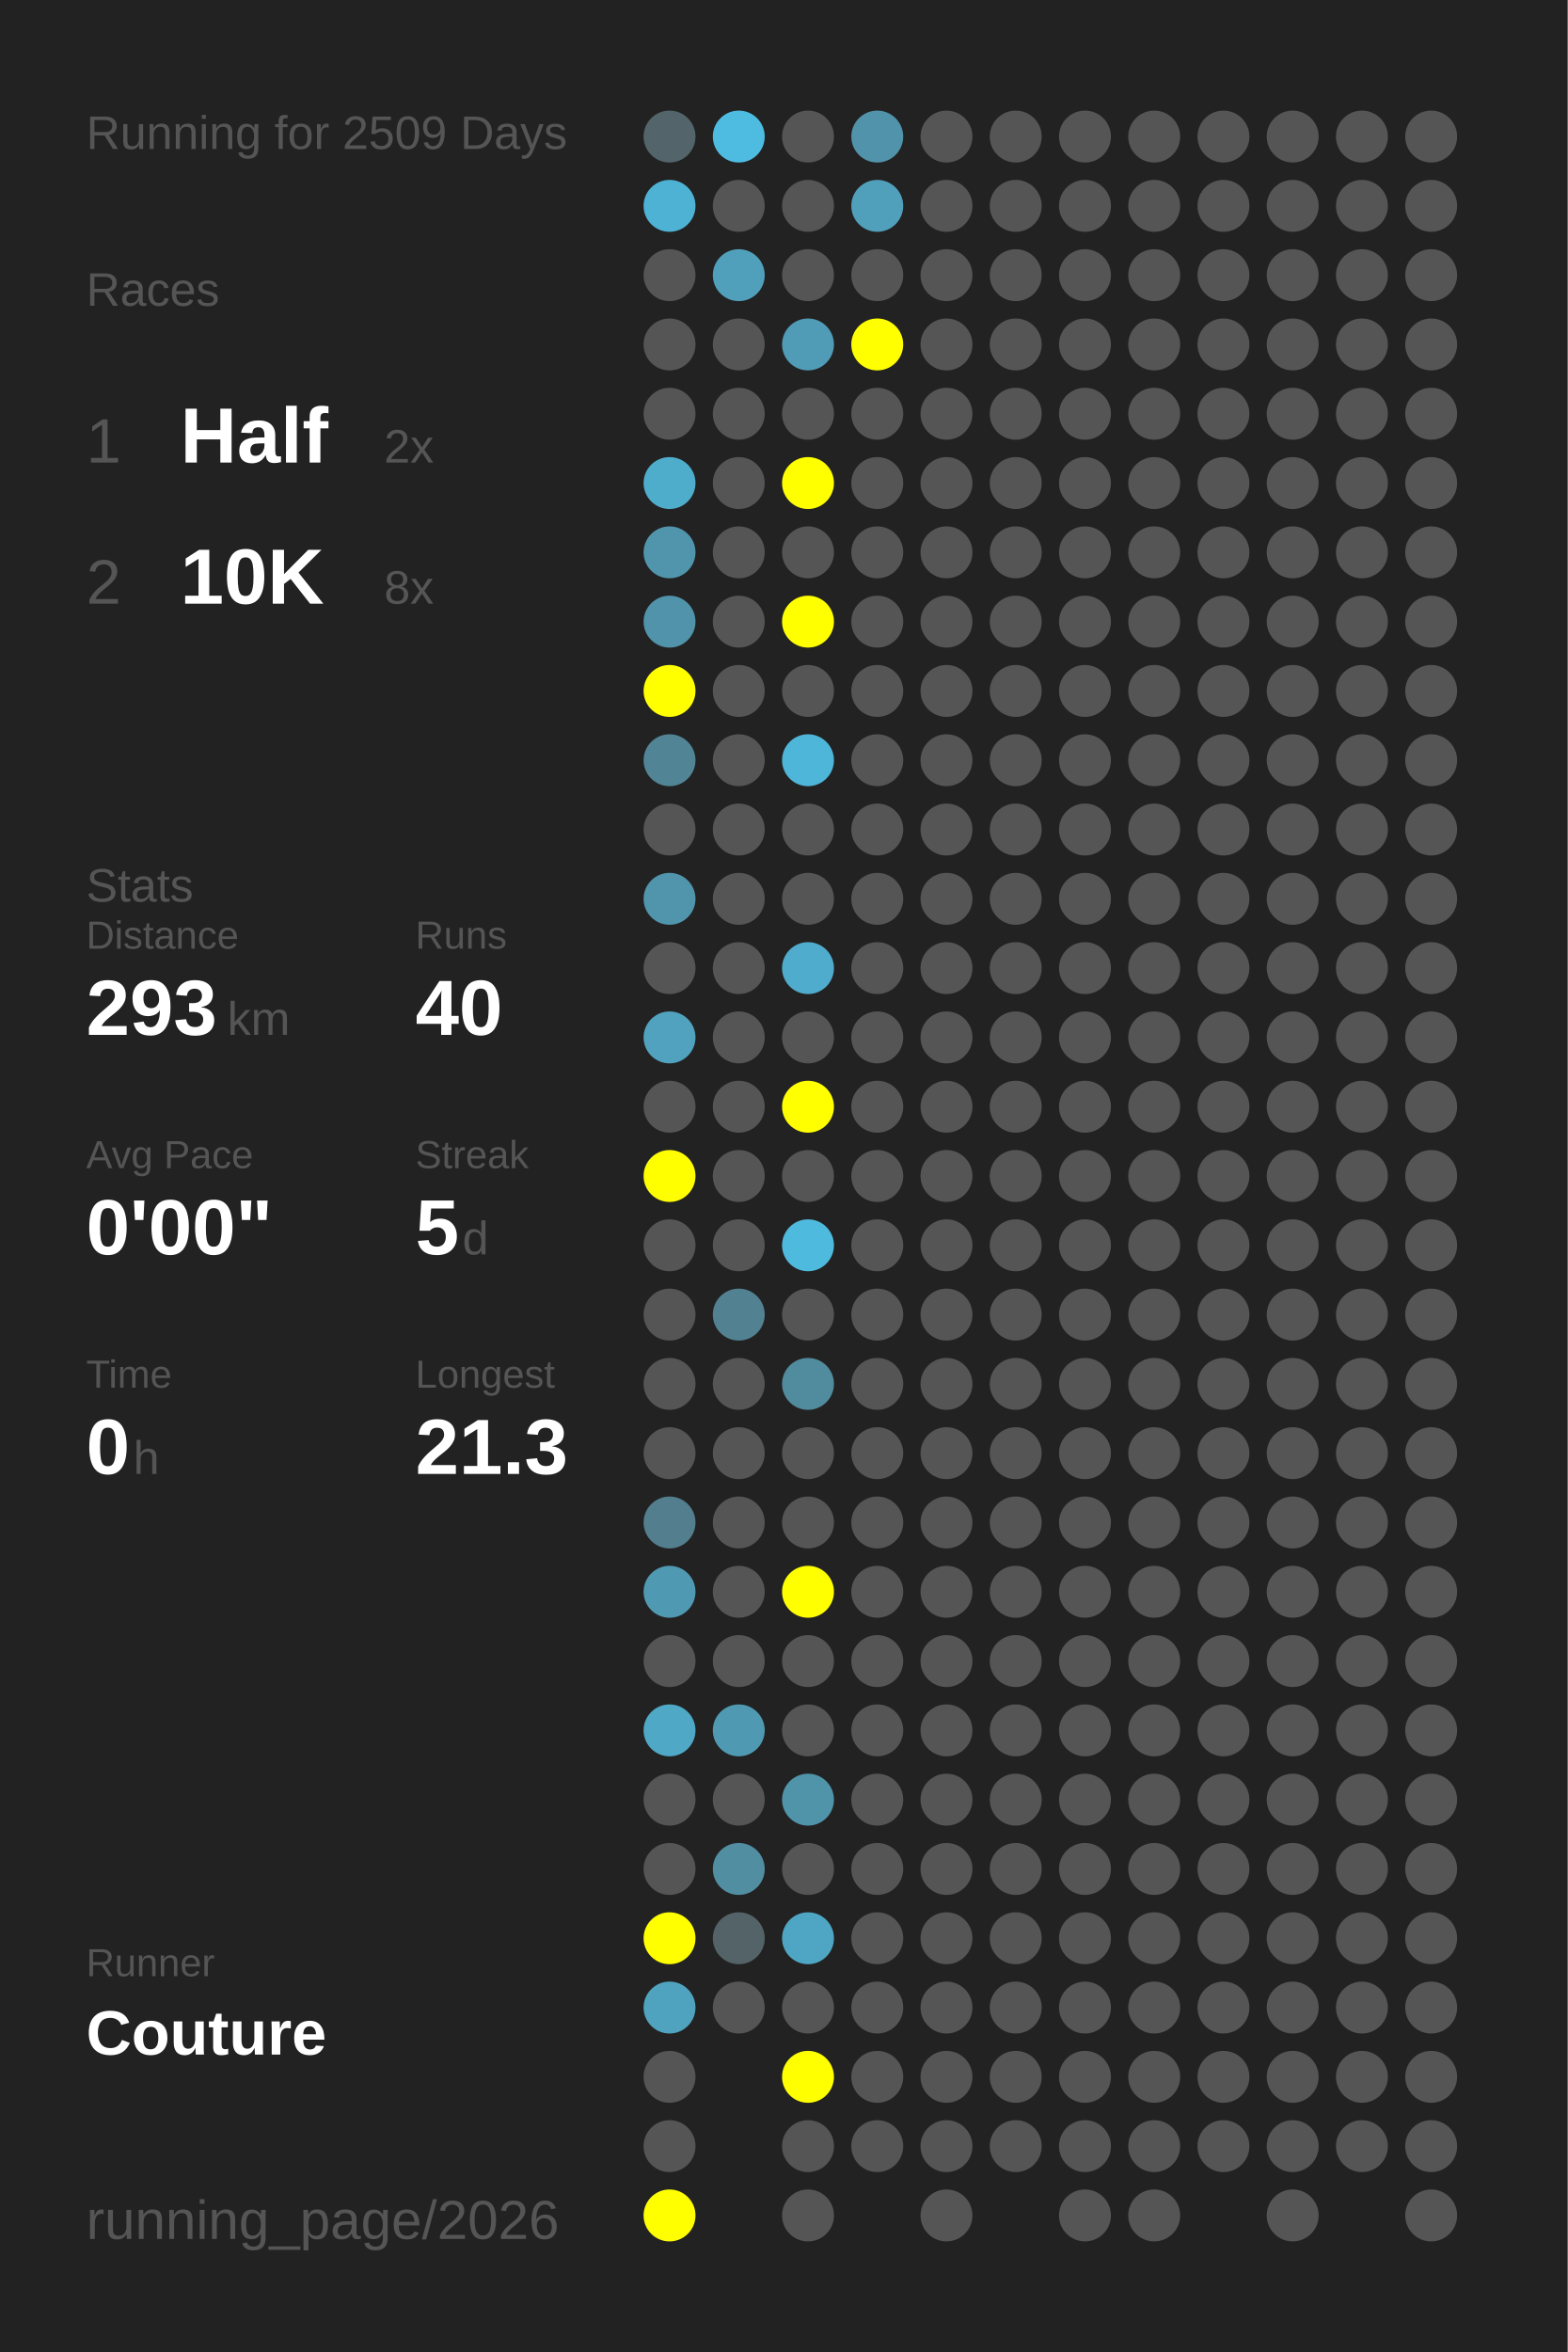
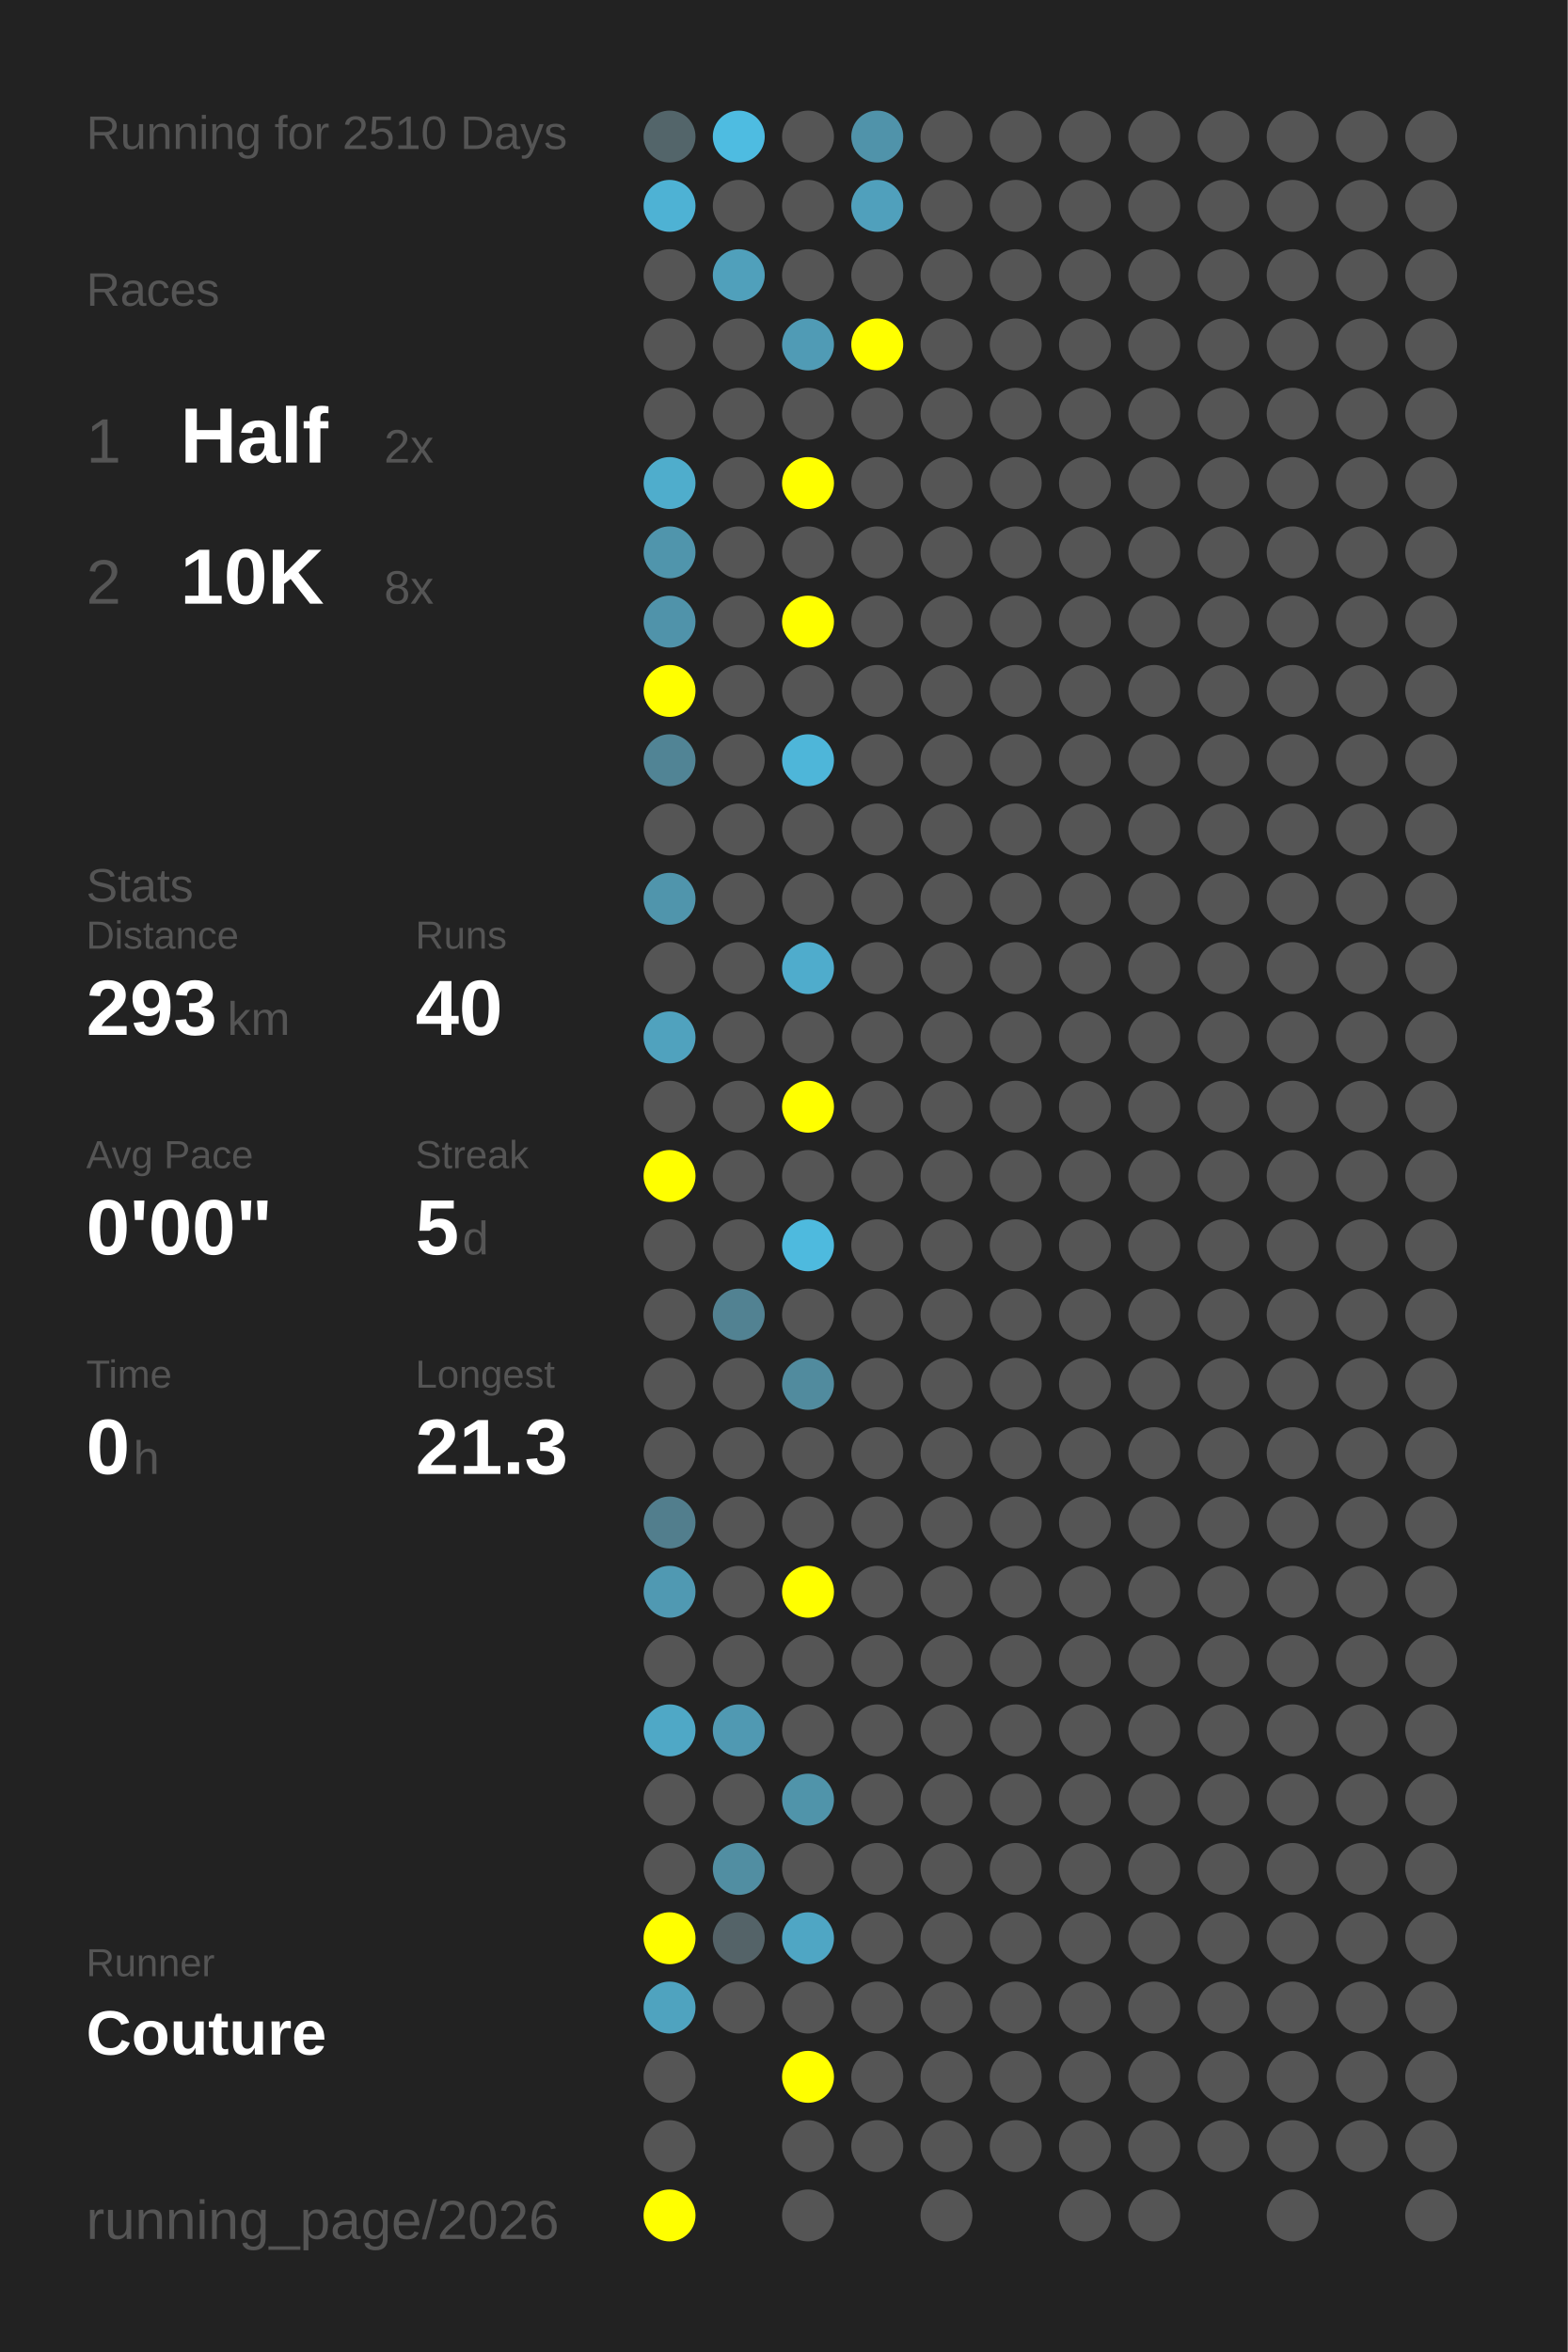
<svg xmlns="http://www.w3.org/2000/svg" baseProfile="full" height="300mm" version="1.1" viewBox="0,0,200,300" width="200mm">
  <defs />
  <rect fill="#222222" height="300" width="200" x="0" y="0" />
-   <text fill="#555555" style="font-size:6px; font-family:Arial;" x="11" y="19">Running for 2509 Days</text>
+   <text fill="#555555" style="font-size:6px; font-family:Arial;" x="11" y="19">Running for 2510 Days</text>
  <text fill="#555555" style="font-size:6px; font-family:Arial;" x="11" y="39">Races</text>
  <text fill="#555555" style="font-size:8px; font-family:Arial;" x="11" y="59">1</text>
  <text fill="#FFFFFF" style="font-size:10px; font-family:Arial; font-weight:bold;" x="23" y="59">Half</text>
  <text fill="#555555" style="font-size:6px; font-family:Arial;" x="49" y="59">2x</text>
  <text fill="#555555" style="font-size:8px; font-family:Arial;" x="11" y="77">2</text>
  <text fill="#FFFFFF" style="font-size:10px; font-family:Arial; font-weight:bold;" x="23" y="77">10K</text>
  <text fill="#555555" style="font-size:6px; font-family:Arial;" x="49" y="77">8x</text>
  <text fill="#555555" style="font-size:6px; font-family:Arial;" x="11" y="115">Stats</text>
  <text fill="#555555" style="font-size:5px; font-family:Arial;" x="11" y="121">Distance</text>
  <text fill="#FFFFFF" style="font-size:10px; font-family:Arial; font-weight:bold;" x="11" y="132">293</text>
  <text fill="#555555" style="font-size:6px; font-family:Arial;" x="29" y="132">km</text>
  <text fill="#555555" style="font-size:5px; font-family:Arial;" x="53" y="121">Runs</text>
  <text fill="#FFFFFF" style="font-size:10px; font-family:Arial; font-weight:bold;" x="53" y="132">40</text>
  <text fill="#555555" style="font-size:5px; font-family:Arial;" x="11" y="149">Avg Pace</text>
  <text fill="#FFFFFF" style="font-size:10px; font-family:Arial; font-weight:bold;" x="11" y="160">0'00"</text>
  <text fill="#555555" style="font-size:5px; font-family:Arial;" x="53" y="149">Streak</text>
  <text fill="#FFFFFF" style="font-size:10px; font-family:Arial; font-weight:bold;" x="53" y="160">5</text>
  <text fill="#555555" style="font-size:6px; font-family:Arial;" x="59" y="160">d</text>
  <text fill="#555555" style="font-size:5px; font-family:Arial;" x="11" y="177">Time</text>
  <text fill="#FFFFFF" style="font-size:10px; font-family:Arial; font-weight:bold;" x="11" y="188">0</text>
  <text fill="#555555" style="font-size:6px; font-family:Arial;" x="17" y="188">h</text>
  <text fill="#555555" style="font-size:5px; font-family:Arial;" x="53" y="177">Longest</text>
  <text fill="#FFFFFF" style="font-size:10px; font-family:Arial; font-weight:bold;" x="53" y="188">21.3</text>
  <text fill="#555555" style="font-size:5px; font-family:Arial;" x="11" y="252.065">Runner</text>
  <text fill="#FFFFFF" style="font-size:8px; font-family:Arial; font-weight:bold;" x="11" y="262.065">Couture</text>
  <text fill="#555555" style="font-size:7px; font-family:Arial;" x="11" y="285.581">running_page/2026</text>
  <circle cx="85.417" cy="17.419" fill="#53656a" r="3.312" />
  <circle cx="85.417" cy="26.258" fill="#4eb2d4" r="3.312" />
  <circle cx="85.417" cy="35.097" fill="#555555" r="3.312" />
  <circle cx="85.417" cy="43.935" fill="#555555" r="3.312" />
  <circle cx="85.417" cy="52.774" fill="#555555" r="3.312" />
  <circle cx="85.417" cy="61.613" fill="#4fadcc" r="3.312" />
  <circle cx="85.417" cy="70.452" fill="#5095ac" r="3.312" />
  <circle cx="85.417" cy="79.29" fill="#5093aa" r="3.312" />
  <circle cx="85.417" cy="88.129" fill="#FFFF00" r="3.312" />
  <circle cx="85.417" cy="96.968" fill="#518495" r="3.312" />
  <circle cx="85.417" cy="105.806" fill="#555555" r="3.312" />
  <circle cx="85.417" cy="114.645" fill="#5095ac" r="3.312" />
  <circle cx="85.417" cy="123.484" fill="#555555" r="3.312" />
  <circle cx="85.417" cy="132.323" fill="#50a2be" r="3.312" />
  <circle cx="85.417" cy="141.161" fill="#555555" r="3.312" />
  <circle cx="85.417" cy="150" fill="#FFFF00" r="3.312" />
  <circle cx="85.417" cy="158.839" fill="#555555" r="3.312" />
  <circle cx="85.417" cy="167.677" fill="#555555" r="3.312" />
  <circle cx="85.417" cy="176.516" fill="#555555" r="3.312" />
  <circle cx="85.417" cy="185.355" fill="#555555" r="3.312" />
  <circle cx="85.417" cy="194.194" fill="#527e8d" r="3.312" />
  <circle cx="85.417" cy="203.032" fill="#5099b2" r="3.312" />
  <circle cx="85.417" cy="211.871" fill="#555555" r="3.312" />
  <circle cx="85.417" cy="220.71" fill="#4fa8c6" r="3.312" />
  <circle cx="85.417" cy="229.548" fill="#555555" r="3.312" />
  <circle cx="85.417" cy="238.387" fill="#555555" r="3.312" />
  <circle cx="85.417" cy="247.226" fill="#FFFF00" r="3.312" />
  <circle cx="85.417" cy="256.065" fill="#4fa3bf" r="3.312" />
  <circle cx="85.417" cy="264.903" fill="#555555" r="3.312" />
  <circle cx="85.417" cy="273.742" fill="#555555" r="3.312" />
  <circle cx="85.417" cy="282.581" fill="#FFFF00" r="3.312" />
  <circle cx="94.25" cy="17.419" fill="#4ebce1" r="3.312" />
  <circle cx="94.25" cy="26.258" fill="#555555" r="3.312" />
  <circle cx="94.25" cy="35.097" fill="#50a0bb" r="3.312" />
  <circle cx="94.25" cy="43.935" fill="#555555" r="3.312" />
  <circle cx="94.25" cy="52.774" fill="#555555" r="3.312" />
  <circle cx="94.25" cy="61.613" fill="#555555" r="3.312" />
  <circle cx="94.25" cy="70.452" fill="#555555" r="3.312" />
  <circle cx="94.25" cy="79.29" fill="#555555" r="3.312" />
  <circle cx="94.25" cy="88.129" fill="#555555" r="3.312" />
  <circle cx="94.25" cy="96.968" fill="#555555" r="3.312" />
  <circle cx="94.25" cy="105.806" fill="#555555" r="3.312" />
  <circle cx="94.25" cy="114.645" fill="#555555" r="3.312" />
  <circle cx="94.25" cy="123.484" fill="#555555" r="3.312" />
  <circle cx="94.25" cy="132.323" fill="#555555" r="3.312" />
  <circle cx="94.25" cy="141.161" fill="#555555" r="3.312" />
  <circle cx="94.25" cy="150" fill="#555555" r="3.312" />
  <circle cx="94.25" cy="158.839" fill="#555555" r="3.312" />
  <circle cx="94.25" cy="167.677" fill="#528292" r="3.312" />
  <circle cx="94.25" cy="176.516" fill="#555555" r="3.312" />
  <circle cx="94.25" cy="185.355" fill="#555555" r="3.312" />
  <circle cx="94.25" cy="194.194" fill="#555555" r="3.312" />
  <circle cx="94.25" cy="203.032" fill="#555555" r="3.312" />
  <circle cx="94.25" cy="211.871" fill="#555555" r="3.312" />
  <circle cx="94.25" cy="220.71" fill="#5099b2" r="3.312" />
  <circle cx="94.25" cy="229.548" fill="#555555" r="3.312" />
  <circle cx="94.25" cy="238.387" fill="#518ea2" r="3.312" />
  <circle cx="94.25" cy="247.226" fill="#546368" r="3.312" />
  <circle cx="94.25" cy="256.065" fill="#555555" r="3.312" />
  <circle cx="103.083" cy="17.419" fill="#555555" r="3.312" />
  <circle cx="103.083" cy="26.258" fill="#555555" r="3.312" />
  <circle cx="103.083" cy="35.097" fill="#555555" r="3.312" />
  <circle cx="103.083" cy="43.935" fill="#509bb5" r="3.312" />
  <circle cx="103.083" cy="52.774" fill="#555555" r="3.312" />
  <circle cx="103.083" cy="61.613" fill="#FFFF00" r="3.312" />
  <circle cx="103.083" cy="70.452" fill="#555555" r="3.312" />
  <circle cx="103.083" cy="79.29" fill="#FFFF00" r="3.312" />
  <circle cx="103.083" cy="88.129" fill="#555555" r="3.312" />
  <circle cx="103.083" cy="96.968" fill="#4eb6d9" r="3.312" />
  <circle cx="103.083" cy="105.806" fill="#555555" r="3.312" />
  <circle cx="103.083" cy="114.645" fill="#555555" r="3.312" />
  <circle cx="103.083" cy="123.484" fill="#4faccc" r="3.312" />
  <circle cx="103.083" cy="132.323" fill="#555555" r="3.312" />
  <circle cx="103.083" cy="141.161" fill="#FFFF00" r="3.312" />
  <circle cx="103.083" cy="150" fill="#555555" r="3.312" />
  <circle cx="103.083" cy="158.839" fill="#4ebade" r="3.312" />
  <circle cx="103.083" cy="167.677" fill="#555555" r="3.312" />
  <circle cx="103.083" cy="176.516" fill="#518b9e" r="3.312" />
  <circle cx="103.083" cy="185.355" fill="#555555" r="3.312" />
  <circle cx="103.083" cy="194.194" fill="#555555" r="3.312" />
  <circle cx="103.083" cy="203.032" fill="#FFFF00" r="3.312" />
  <circle cx="103.083" cy="211.871" fill="#555555" r="3.312" />
  <circle cx="103.083" cy="220.71" fill="#555555" r="3.312" />
  <circle cx="103.083" cy="229.548" fill="#5094aa" r="3.312" />
  <circle cx="103.083" cy="238.387" fill="#555555" r="3.312" />
  <circle cx="103.083" cy="247.226" fill="#4fa6c4" r="3.312" />
  <circle cx="103.083" cy="256.065" fill="#555555" r="3.312" />
  <circle cx="103.083" cy="264.903" fill="#FFFF00" r="3.312" />
  <circle cx="103.083" cy="273.742" fill="#555555" r="3.312" />
  <circle cx="103.083" cy="282.581" fill="#555555" r="3.312" />
  <circle cx="111.917" cy="17.419" fill="#5093aa" r="3.312" />
  <circle cx="111.917" cy="26.258" fill="#50a0bc" r="3.312" />
  <circle cx="111.917" cy="35.097" fill="#555555" r="3.312" />
  <circle cx="111.917" cy="43.935" fill="#FFFF00" r="3.312" />
  <circle cx="111.917" cy="52.774" fill="#555555" r="3.312" />
  <circle cx="111.917" cy="61.613" fill="#555555" r="3.312" />
  <circle cx="111.917" cy="70.452" fill="#555555" r="3.312" />
  <circle cx="111.917" cy="79.29" fill="#555555" r="3.312" />
  <circle cx="111.917" cy="88.129" fill="#555555" r="3.312" />
  <circle cx="111.917" cy="96.968" fill="#555555" r="3.312" />
  <circle cx="111.917" cy="105.806" fill="#555555" r="3.312" />
  <circle cx="111.917" cy="114.645" fill="#555555" r="3.312" />
  <circle cx="111.917" cy="123.484" fill="#555555" r="3.312" />
  <circle cx="111.917" cy="132.323" fill="#555555" r="3.312" />
  <circle cx="111.917" cy="141.161" fill="#555555" r="3.312" />
  <circle cx="111.917" cy="150" fill="#555555" r="3.312" />
  <circle cx="111.917" cy="158.839" fill="#555555" r="3.312" />
  <circle cx="111.917" cy="167.677" fill="#555555" r="3.312" />
  <circle cx="111.917" cy="176.516" fill="#555555" r="3.312" />
  <circle cx="111.917" cy="185.355" fill="#555555" r="3.312" />
  <circle cx="111.917" cy="194.194" fill="#555555" r="3.312" />
  <circle cx="111.917" cy="203.032" fill="#555555" r="3.312" />
  <circle cx="111.917" cy="211.871" fill="#555555" r="3.312" />
  <circle cx="111.917" cy="220.71" fill="#555555" r="3.312" />
  <circle cx="111.917" cy="229.548" fill="#555555" r="3.312" />
  <circle cx="111.917" cy="238.387" fill="#555555" r="3.312" />
  <circle cx="111.917" cy="247.226" fill="#555555" r="3.312" />
  <circle cx="111.917" cy="256.065" fill="#555555" r="3.312" />
  <circle cx="111.917" cy="264.903" fill="#555555" r="3.312" />
  <circle cx="111.917" cy="273.742" fill="#555555" r="3.312" />
  <circle cx="120.75" cy="17.419" fill="#555555" r="3.312" />
  <circle cx="120.75" cy="26.258" fill="#555555" r="3.312" />
  <circle cx="120.75" cy="35.097" fill="#555555" r="3.312" />
  <circle cx="120.75" cy="43.935" fill="#555555" r="3.312" />
  <circle cx="120.75" cy="52.774" fill="#555555" r="3.312" />
  <circle cx="120.75" cy="61.613" fill="#555555" r="3.312" />
  <circle cx="120.75" cy="70.452" fill="#555555" r="3.312" />
  <circle cx="120.75" cy="79.29" fill="#555555" r="3.312" />
  <circle cx="120.75" cy="88.129" fill="#555555" r="3.312" />
  <circle cx="120.75" cy="96.968" fill="#555555" r="3.312" />
  <circle cx="120.75" cy="105.806" fill="#555555" r="3.312" />
  <circle cx="120.75" cy="114.645" fill="#555555" r="3.312" />
  <circle cx="120.75" cy="123.484" fill="#555555" r="3.312" />
  <circle cx="120.75" cy="132.323" fill="#555555" r="3.312" />
  <circle cx="120.75" cy="141.161" fill="#555555" r="3.312" />
  <circle cx="120.75" cy="150" fill="#555555" r="3.312" />
  <circle cx="120.75" cy="158.839" fill="#555555" r="3.312" />
  <circle cx="120.75" cy="167.677" fill="#555555" r="3.312" />
  <circle cx="120.75" cy="176.516" fill="#555555" r="3.312" />
  <circle cx="120.75" cy="185.355" fill="#555555" r="3.312" />
  <circle cx="120.75" cy="194.194" fill="#555555" r="3.312" />
  <circle cx="120.75" cy="203.032" fill="#555555" r="3.312" />
  <circle cx="120.75" cy="211.871" fill="#555555" r="3.312" />
  <circle cx="120.75" cy="220.71" fill="#555555" r="3.312" />
  <circle cx="120.75" cy="229.548" fill="#555555" r="3.312" />
  <circle cx="120.75" cy="238.387" fill="#555555" r="3.312" />
  <circle cx="120.75" cy="247.226" fill="#555555" r="3.312" />
  <circle cx="120.75" cy="256.065" fill="#555555" r="3.312" />
  <circle cx="120.75" cy="264.903" fill="#555555" r="3.312" />
  <circle cx="120.75" cy="273.742" fill="#555555" r="3.312" />
  <circle cx="120.75" cy="282.581" fill="#555555" r="3.312" />
  <circle cx="129.583" cy="17.419" fill="#555555" r="3.312" />
  <circle cx="129.583" cy="26.258" fill="#555555" r="3.312" />
  <circle cx="129.583" cy="35.097" fill="#555555" r="3.312" />
  <circle cx="129.583" cy="43.935" fill="#555555" r="3.312" />
  <circle cx="129.583" cy="52.774" fill="#555555" r="3.312" />
  <circle cx="129.583" cy="61.613" fill="#555555" r="3.312" />
  <circle cx="129.583" cy="70.452" fill="#555555" r="3.312" />
  <circle cx="129.583" cy="79.29" fill="#555555" r="3.312" />
  <circle cx="129.583" cy="88.129" fill="#555555" r="3.312" />
  <circle cx="129.583" cy="96.968" fill="#555555" r="3.312" />
  <circle cx="129.583" cy="105.806" fill="#555555" r="3.312" />
  <circle cx="129.583" cy="114.645" fill="#555555" r="3.312" />
  <circle cx="129.583" cy="123.484" fill="#555555" r="3.312" />
  <circle cx="129.583" cy="132.323" fill="#555555" r="3.312" />
  <circle cx="129.583" cy="141.161" fill="#555555" r="3.312" />
  <circle cx="129.583" cy="150" fill="#555555" r="3.312" />
  <circle cx="129.583" cy="158.839" fill="#555555" r="3.312" />
  <circle cx="129.583" cy="167.677" fill="#555555" r="3.312" />
  <circle cx="129.583" cy="176.516" fill="#555555" r="3.312" />
  <circle cx="129.583" cy="185.355" fill="#555555" r="3.312" />
  <circle cx="129.583" cy="194.194" fill="#555555" r="3.312" />
  <circle cx="129.583" cy="203.032" fill="#555555" r="3.312" />
  <circle cx="129.583" cy="211.871" fill="#555555" r="3.312" />
  <circle cx="129.583" cy="220.71" fill="#555555" r="3.312" />
  <circle cx="129.583" cy="229.548" fill="#555555" r="3.312" />
  <circle cx="129.583" cy="238.387" fill="#555555" r="3.312" />
  <circle cx="129.583" cy="247.226" fill="#555555" r="3.312" />
  <circle cx="129.583" cy="256.065" fill="#555555" r="3.312" />
  <circle cx="129.583" cy="264.903" fill="#555555" r="3.312" />
  <circle cx="129.583" cy="273.742" fill="#555555" r="3.312" />
  <circle cx="138.417" cy="17.419" fill="#555555" r="3.312" />
  <circle cx="138.417" cy="26.258" fill="#555555" r="3.312" />
  <circle cx="138.417" cy="35.097" fill="#555555" r="3.312" />
  <circle cx="138.417" cy="43.935" fill="#555555" r="3.312" />
  <circle cx="138.417" cy="52.774" fill="#555555" r="3.312" />
  <circle cx="138.417" cy="61.613" fill="#555555" r="3.312" />
  <circle cx="138.417" cy="70.452" fill="#555555" r="3.312" />
  <circle cx="138.417" cy="79.29" fill="#555555" r="3.312" />
  <circle cx="138.417" cy="88.129" fill="#555555" r="3.312" />
  <circle cx="138.417" cy="96.968" fill="#555555" r="3.312" />
  <circle cx="138.417" cy="105.806" fill="#555555" r="3.312" />
  <circle cx="138.417" cy="114.645" fill="#555555" r="3.312" />
  <circle cx="138.417" cy="123.484" fill="#555555" r="3.312" />
  <circle cx="138.417" cy="132.323" fill="#555555" r="3.312" />
  <circle cx="138.417" cy="141.161" fill="#555555" r="3.312" />
  <circle cx="138.417" cy="150" fill="#555555" r="3.312" />
  <circle cx="138.417" cy="158.839" fill="#555555" r="3.312" />
  <circle cx="138.417" cy="167.677" fill="#555555" r="3.312" />
  <circle cx="138.417" cy="176.516" fill="#555555" r="3.312" />
  <circle cx="138.417" cy="185.355" fill="#555555" r="3.312" />
  <circle cx="138.417" cy="194.194" fill="#555555" r="3.312" />
  <circle cx="138.417" cy="203.032" fill="#555555" r="3.312" />
  <circle cx="138.417" cy="211.871" fill="#555555" r="3.312" />
  <circle cx="138.417" cy="220.71" fill="#555555" r="3.312" />
  <circle cx="138.417" cy="229.548" fill="#555555" r="3.312" />
  <circle cx="138.417" cy="238.387" fill="#555555" r="3.312" />
  <circle cx="138.417" cy="247.226" fill="#555555" r="3.312" />
  <circle cx="138.417" cy="256.065" fill="#555555" r="3.312" />
  <circle cx="138.417" cy="264.903" fill="#555555" r="3.312" />
  <circle cx="138.417" cy="273.742" fill="#555555" r="3.312" />
  <circle cx="138.417" cy="282.581" fill="#555555" r="3.312" />
  <circle cx="147.25" cy="17.419" fill="#555555" r="3.312" />
  <circle cx="147.25" cy="26.258" fill="#555555" r="3.312" />
  <circle cx="147.25" cy="35.097" fill="#555555" r="3.312" />
  <circle cx="147.25" cy="43.935" fill="#555555" r="3.312" />
  <circle cx="147.25" cy="52.774" fill="#555555" r="3.312" />
  <circle cx="147.25" cy="61.613" fill="#555555" r="3.312" />
  <circle cx="147.25" cy="70.452" fill="#555555" r="3.312" />
  <circle cx="147.25" cy="79.29" fill="#555555" r="3.312" />
  <circle cx="147.25" cy="88.129" fill="#555555" r="3.312" />
  <circle cx="147.25" cy="96.968" fill="#555555" r="3.312" />
  <circle cx="147.25" cy="105.806" fill="#555555" r="3.312" />
  <circle cx="147.25" cy="114.645" fill="#555555" r="3.312" />
  <circle cx="147.25" cy="123.484" fill="#555555" r="3.312" />
  <circle cx="147.25" cy="132.323" fill="#555555" r="3.312" />
  <circle cx="147.25" cy="141.161" fill="#555555" r="3.312" />
  <circle cx="147.25" cy="150" fill="#555555" r="3.312" />
  <circle cx="147.25" cy="158.839" fill="#555555" r="3.312" />
  <circle cx="147.25" cy="167.677" fill="#555555" r="3.312" />
  <circle cx="147.25" cy="176.516" fill="#555555" r="3.312" />
  <circle cx="147.25" cy="185.355" fill="#555555" r="3.312" />
  <circle cx="147.25" cy="194.194" fill="#555555" r="3.312" />
  <circle cx="147.25" cy="203.032" fill="#555555" r="3.312" />
  <circle cx="147.25" cy="211.871" fill="#555555" r="3.312" />
  <circle cx="147.25" cy="220.71" fill="#555555" r="3.312" />
  <circle cx="147.25" cy="229.548" fill="#555555" r="3.312" />
  <circle cx="147.25" cy="238.387" fill="#555555" r="3.312" />
  <circle cx="147.25" cy="247.226" fill="#555555" r="3.312" />
  <circle cx="147.25" cy="256.065" fill="#555555" r="3.312" />
  <circle cx="147.25" cy="264.903" fill="#555555" r="3.312" />
  <circle cx="147.25" cy="273.742" fill="#555555" r="3.312" />
  <circle cx="147.25" cy="282.581" fill="#555555" r="3.312" />
  <circle cx="156.083" cy="17.419" fill="#555555" r="3.312" />
  <circle cx="156.083" cy="26.258" fill="#555555" r="3.312" />
  <circle cx="156.083" cy="35.097" fill="#555555" r="3.312" />
  <circle cx="156.083" cy="43.935" fill="#555555" r="3.312" />
  <circle cx="156.083" cy="52.774" fill="#555555" r="3.312" />
  <circle cx="156.083" cy="61.613" fill="#555555" r="3.312" />
  <circle cx="156.083" cy="70.452" fill="#555555" r="3.312" />
  <circle cx="156.083" cy="79.29" fill="#555555" r="3.312" />
  <circle cx="156.083" cy="88.129" fill="#555555" r="3.312" />
  <circle cx="156.083" cy="96.968" fill="#555555" r="3.312" />
  <circle cx="156.083" cy="105.806" fill="#555555" r="3.312" />
  <circle cx="156.083" cy="114.645" fill="#555555" r="3.312" />
  <circle cx="156.083" cy="123.484" fill="#555555" r="3.312" />
  <circle cx="156.083" cy="132.323" fill="#555555" r="3.312" />
  <circle cx="156.083" cy="141.161" fill="#555555" r="3.312" />
  <circle cx="156.083" cy="150" fill="#555555" r="3.312" />
  <circle cx="156.083" cy="158.839" fill="#555555" r="3.312" />
  <circle cx="156.083" cy="167.677" fill="#555555" r="3.312" />
  <circle cx="156.083" cy="176.516" fill="#555555" r="3.312" />
  <circle cx="156.083" cy="185.355" fill="#555555" r="3.312" />
  <circle cx="156.083" cy="194.194" fill="#555555" r="3.312" />
  <circle cx="156.083" cy="203.032" fill="#555555" r="3.312" />
  <circle cx="156.083" cy="211.871" fill="#555555" r="3.312" />
  <circle cx="156.083" cy="220.71" fill="#555555" r="3.312" />
  <circle cx="156.083" cy="229.548" fill="#555555" r="3.312" />
  <circle cx="156.083" cy="238.387" fill="#555555" r="3.312" />
  <circle cx="156.083" cy="247.226" fill="#555555" r="3.312" />
  <circle cx="156.083" cy="256.065" fill="#555555" r="3.312" />
  <circle cx="156.083" cy="264.903" fill="#555555" r="3.312" />
  <circle cx="156.083" cy="273.742" fill="#555555" r="3.312" />
  <circle cx="164.917" cy="17.419" fill="#555555" r="3.312" />
  <circle cx="164.917" cy="26.258" fill="#555555" r="3.312" />
  <circle cx="164.917" cy="35.097" fill="#555555" r="3.312" />
  <circle cx="164.917" cy="43.935" fill="#555555" r="3.312" />
  <circle cx="164.917" cy="52.774" fill="#555555" r="3.312" />
  <circle cx="164.917" cy="61.613" fill="#555555" r="3.312" />
  <circle cx="164.917" cy="70.452" fill="#555555" r="3.312" />
  <circle cx="164.917" cy="79.29" fill="#555555" r="3.312" />
  <circle cx="164.917" cy="88.129" fill="#555555" r="3.312" />
  <circle cx="164.917" cy="96.968" fill="#555555" r="3.312" />
  <circle cx="164.917" cy="105.806" fill="#555555" r="3.312" />
  <circle cx="164.917" cy="114.645" fill="#555555" r="3.312" />
  <circle cx="164.917" cy="123.484" fill="#555555" r="3.312" />
  <circle cx="164.917" cy="132.323" fill="#555555" r="3.312" />
  <circle cx="164.917" cy="141.161" fill="#555555" r="3.312" />
  <circle cx="164.917" cy="150" fill="#555555" r="3.312" />
  <circle cx="164.917" cy="158.839" fill="#555555" r="3.312" />
  <circle cx="164.917" cy="167.677" fill="#555555" r="3.312" />
  <circle cx="164.917" cy="176.516" fill="#555555" r="3.312" />
  <circle cx="164.917" cy="185.355" fill="#555555" r="3.312" />
  <circle cx="164.917" cy="194.194" fill="#555555" r="3.312" />
  <circle cx="164.917" cy="203.032" fill="#555555" r="3.312" />
  <circle cx="164.917" cy="211.871" fill="#555555" r="3.312" />
  <circle cx="164.917" cy="220.71" fill="#555555" r="3.312" />
  <circle cx="164.917" cy="229.548" fill="#555555" r="3.312" />
  <circle cx="164.917" cy="238.387" fill="#555555" r="3.312" />
  <circle cx="164.917" cy="247.226" fill="#555555" r="3.312" />
  <circle cx="164.917" cy="256.065" fill="#555555" r="3.312" />
  <circle cx="164.917" cy="264.903" fill="#555555" r="3.312" />
  <circle cx="164.917" cy="273.742" fill="#555555" r="3.312" />
  <circle cx="164.917" cy="282.581" fill="#555555" r="3.312" />
  <circle cx="173.75" cy="17.419" fill="#555555" r="3.312" />
  <circle cx="173.75" cy="26.258" fill="#555555" r="3.312" />
  <circle cx="173.75" cy="35.097" fill="#555555" r="3.312" />
  <circle cx="173.75" cy="43.935" fill="#555555" r="3.312" />
  <circle cx="173.75" cy="52.774" fill="#555555" r="3.312" />
  <circle cx="173.75" cy="61.613" fill="#555555" r="3.312" />
  <circle cx="173.75" cy="70.452" fill="#555555" r="3.312" />
  <circle cx="173.75" cy="79.29" fill="#555555" r="3.312" />
  <circle cx="173.75" cy="88.129" fill="#555555" r="3.312" />
  <circle cx="173.75" cy="96.968" fill="#555555" r="3.312" />
  <circle cx="173.75" cy="105.806" fill="#555555" r="3.312" />
  <circle cx="173.75" cy="114.645" fill="#555555" r="3.312" />
  <circle cx="173.75" cy="123.484" fill="#555555" r="3.312" />
  <circle cx="173.75" cy="132.323" fill="#555555" r="3.312" />
  <circle cx="173.75" cy="141.161" fill="#555555" r="3.312" />
  <circle cx="173.75" cy="150" fill="#555555" r="3.312" />
  <circle cx="173.75" cy="158.839" fill="#555555" r="3.312" />
  <circle cx="173.75" cy="167.677" fill="#555555" r="3.312" />
  <circle cx="173.75" cy="176.516" fill="#555555" r="3.312" />
  <circle cx="173.75" cy="185.355" fill="#555555" r="3.312" />
  <circle cx="173.75" cy="194.194" fill="#555555" r="3.312" />
  <circle cx="173.75" cy="203.032" fill="#555555" r="3.312" />
  <circle cx="173.75" cy="211.871" fill="#555555" r="3.312" />
  <circle cx="173.75" cy="220.71" fill="#555555" r="3.312" />
  <circle cx="173.75" cy="229.548" fill="#555555" r="3.312" />
  <circle cx="173.75" cy="238.387" fill="#555555" r="3.312" />
  <circle cx="173.75" cy="247.226" fill="#555555" r="3.312" />
  <circle cx="173.75" cy="256.065" fill="#555555" r="3.312" />
  <circle cx="173.75" cy="264.903" fill="#555555" r="3.312" />
  <circle cx="173.75" cy="273.742" fill="#555555" r="3.312" />
  <circle cx="182.583" cy="17.419" fill="#555555" r="3.312" />
  <circle cx="182.583" cy="26.258" fill="#555555" r="3.312" />
  <circle cx="182.583" cy="35.097" fill="#555555" r="3.312" />
  <circle cx="182.583" cy="43.935" fill="#555555" r="3.312" />
  <circle cx="182.583" cy="52.774" fill="#555555" r="3.312" />
  <circle cx="182.583" cy="61.613" fill="#555555" r="3.312" />
  <circle cx="182.583" cy="70.452" fill="#555555" r="3.312" />
  <circle cx="182.583" cy="79.29" fill="#555555" r="3.312" />
  <circle cx="182.583" cy="88.129" fill="#555555" r="3.312" />
  <circle cx="182.583" cy="96.968" fill="#555555" r="3.312" />
  <circle cx="182.583" cy="105.806" fill="#555555" r="3.312" />
  <circle cx="182.583" cy="114.645" fill="#555555" r="3.312" />
  <circle cx="182.583" cy="123.484" fill="#555555" r="3.312" />
  <circle cx="182.583" cy="132.323" fill="#555555" r="3.312" />
  <circle cx="182.583" cy="141.161" fill="#555555" r="3.312" />
  <circle cx="182.583" cy="150" fill="#555555" r="3.312" />
  <circle cx="182.583" cy="158.839" fill="#555555" r="3.312" />
  <circle cx="182.583" cy="167.677" fill="#555555" r="3.312" />
  <circle cx="182.583" cy="176.516" fill="#555555" r="3.312" />
  <circle cx="182.583" cy="185.355" fill="#555555" r="3.312" />
  <circle cx="182.583" cy="194.194" fill="#555555" r="3.312" />
  <circle cx="182.583" cy="203.032" fill="#555555" r="3.312" />
  <circle cx="182.583" cy="211.871" fill="#555555" r="3.312" />
  <circle cx="182.583" cy="220.71" fill="#555555" r="3.312" />
  <circle cx="182.583" cy="229.548" fill="#555555" r="3.312" />
  <circle cx="182.583" cy="238.387" fill="#555555" r="3.312" />
  <circle cx="182.583" cy="247.226" fill="#555555" r="3.312" />
  <circle cx="182.583" cy="256.065" fill="#555555" r="3.312" />
  <circle cx="182.583" cy="264.903" fill="#555555" r="3.312" />
  <circle cx="182.583" cy="273.742" fill="#555555" r="3.312" />
  <circle cx="182.583" cy="282.581" fill="#555555" r="3.312" />
</svg>
